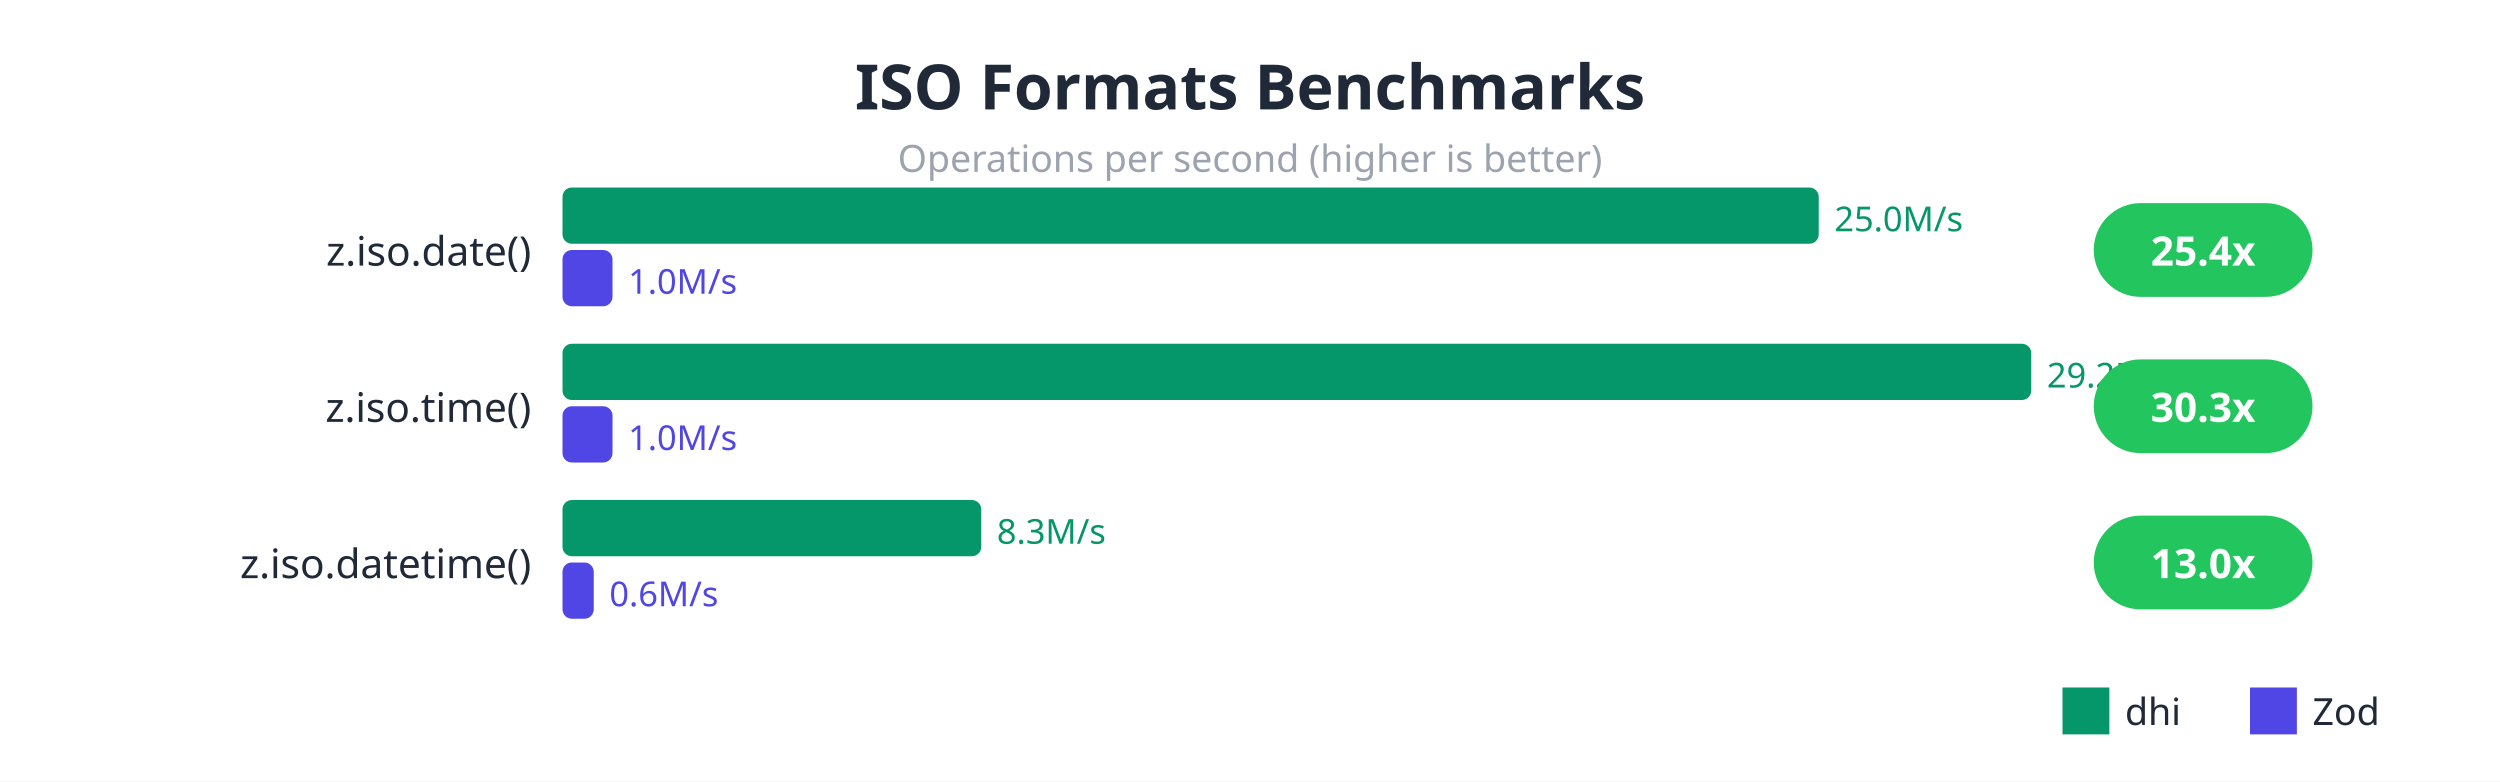
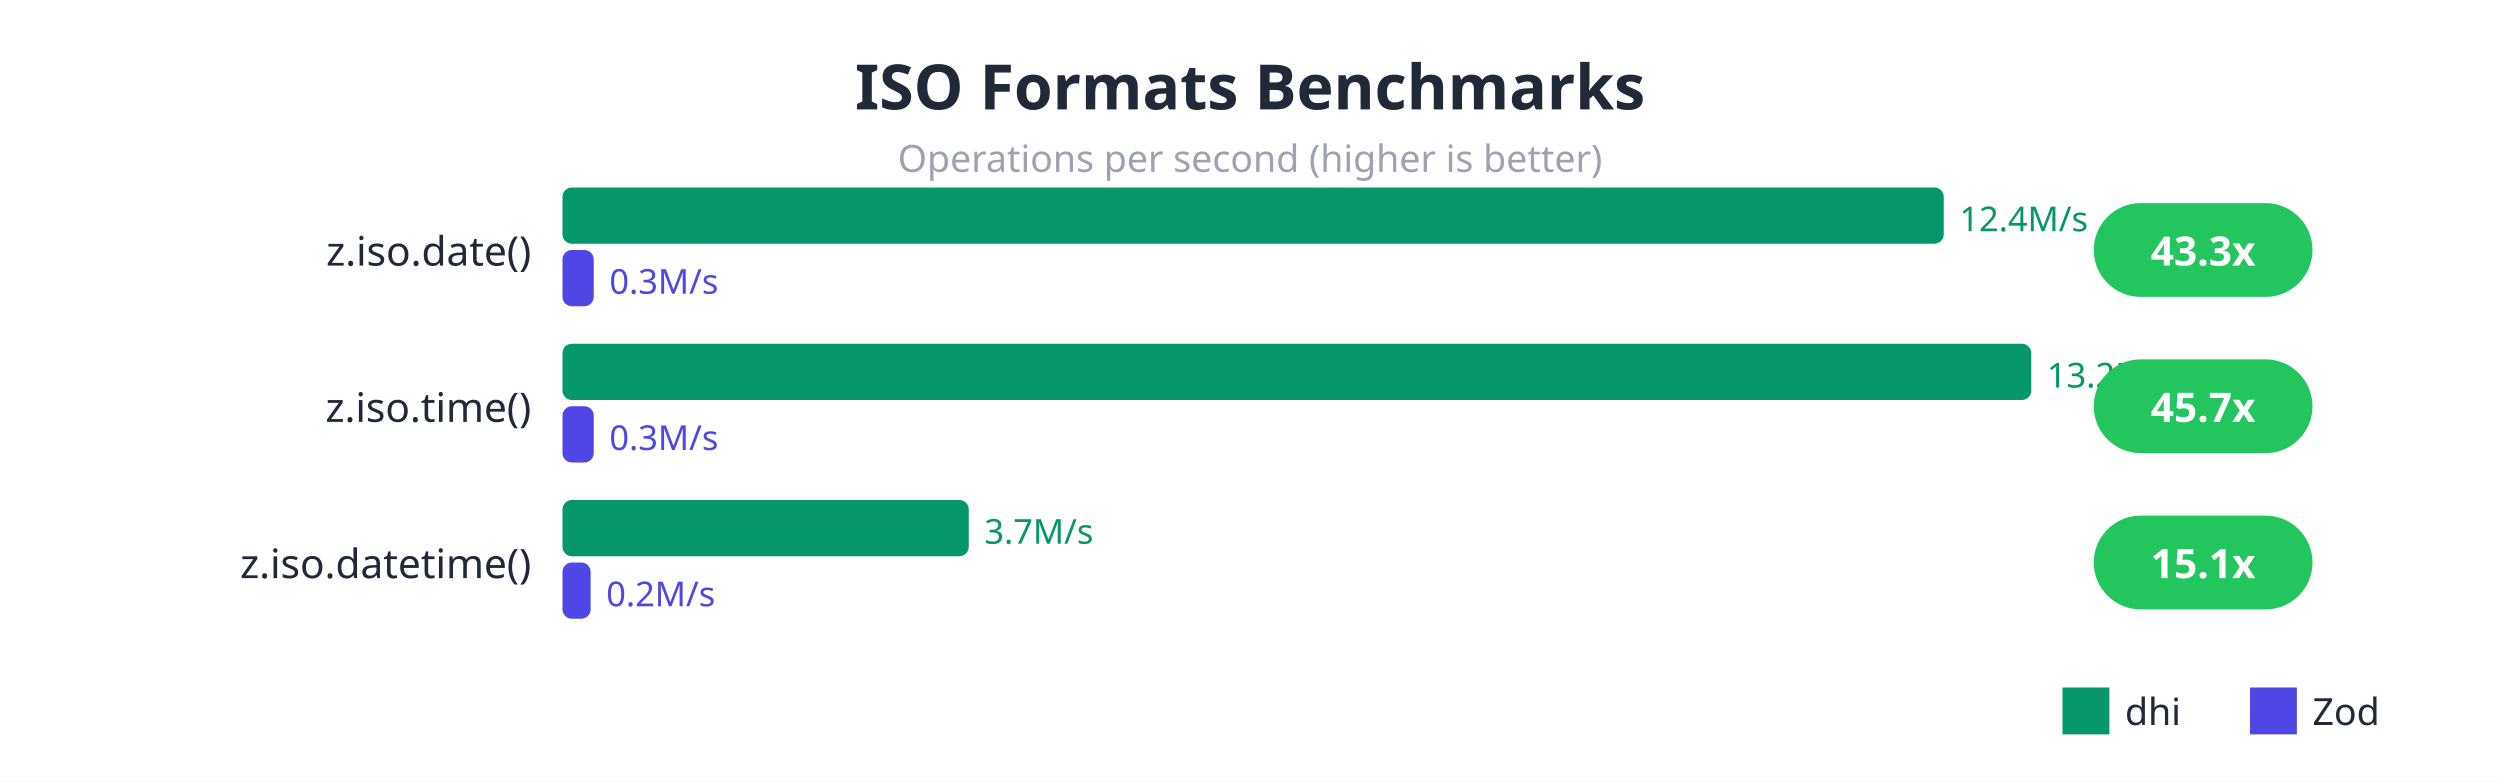
<svg xmlns="http://www.w3.org/2000/svg" viewBox="0 0 800 250">
  <rect width="800" height="250" fill="#ffffff" />
  <text x="400" y="35" fill="#1f2937" font-size="20" font-weight="bold" text-anchor="middle" font-family="sans-serif">ISO Formats Benchmarks</text>
  <text x="400" y="55" fill="#9ca3af" font-size="12" text-anchor="middle" font-family="sans-serif">Operations per second (higher is better)</text>
  <text x="170" y="85" fill="#1f2937" font-size="13" text-anchor="end" font-family="sans-serif">z.iso.date()</text>
-   <rect x="180" y="60" width="402" height="18" fill="#059669" rx="3" />
-   <text x="587" y="74" fill="#059669" font-size="11" font-family="sans-serif">25.0M/s</text>
-   <rect x="180" y="80" width="16" height="18" fill="#4f46e5" rx="3" />
-   <text x="201" y="94" fill="#4f46e5" font-size="11" font-family="sans-serif">1.0M/s</text>
+   <rect x="180" y="60" width="442" height="18" fill="#059669" rx="3" />
+   <text x="627" y="74" fill="#059669" font-size="11" font-family="sans-serif">12.4M/s</text>
+   <rect x="180" y="80" width="10" height="18" fill="#4f46e5" rx="3" />
+   <text x="195" y="94" fill="#4f46e5" font-size="11" font-family="sans-serif">0.3M/s</text>
  <rect x="670" y="65" width="70" height="30" fill="#22c55e" rx="15" />
-   <text x="705" y="85" fill="white" font-size="13" font-weight="bold" text-anchor="middle" font-family="sans-serif">25.4x</text>
+   <text x="705" y="85" fill="white" font-size="13" font-weight="bold" text-anchor="middle" font-family="sans-serif">43.3x</text>
  <text x="170" y="135" fill="#1f2937" font-size="13" text-anchor="end" font-family="sans-serif">z.iso.time()</text>
  <rect x="180" y="110" width="470" height="18" fill="#059669" rx="3" />
-   <text x="655" y="124" fill="#059669" font-size="11" font-family="sans-serif">29.2M/s</text>
-   <rect x="180" y="130" width="16" height="18" fill="#4f46e5" rx="3" />
-   <text x="201" y="144" fill="#4f46e5" font-size="11" font-family="sans-serif">1.0M/s</text>
+   <text x="655" y="124" fill="#059669" font-size="11" font-family="sans-serif">13.2M/s</text>
+   <rect x="180" y="130" width="10" height="18" fill="#4f46e5" rx="3" />
+   <text x="195" y="144" fill="#4f46e5" font-size="11" font-family="sans-serif">0.3M/s</text>
  <rect x="670" y="115" width="70" height="30" fill="#22c55e" rx="15" />
-   <text x="705" y="135" fill="white" font-size="13" font-weight="bold" text-anchor="middle" font-family="sans-serif">30.3x</text>
+   <text x="705" y="135" fill="white" font-size="13" font-weight="bold" text-anchor="middle" font-family="sans-serif">45.7x</text>
  <text x="170" y="185" fill="#1f2937" font-size="13" text-anchor="end" font-family="sans-serif">z.iso.datetime()</text>
-   <rect x="180" y="160" width="134" height="18" fill="#059669" rx="3" />
-   <text x="319" y="174" fill="#059669" font-size="11" font-family="sans-serif">8.3M/s</text>
-   <rect x="180" y="180" width="10" height="18" fill="#4f46e5" rx="3" />
-   <text x="195" y="194" fill="#4f46e5" font-size="11" font-family="sans-serif">0.6M/s</text>
+   <rect x="180" y="160" width="130" height="18" fill="#059669" rx="3" />
+   <text x="315" y="174" fill="#059669" font-size="11" font-family="sans-serif">3.7M/s</text>
+   <rect x="180" y="180" width="9" height="18" fill="#4f46e5" rx="3" />
+   <text x="194" y="194" fill="#4f46e5" font-size="11" font-family="sans-serif">0.2M/s</text>
  <rect x="670" y="165" width="70" height="30" fill="#22c55e" rx="15" />
-   <text x="705" y="185" fill="white" font-size="13" font-weight="bold" text-anchor="middle" font-family="sans-serif">13.0x</text>
+   <text x="705" y="185" fill="white" font-size="13" font-weight="bold" text-anchor="middle" font-family="sans-serif">15.1x</text>
  <rect x="660" y="220" width="15" height="15" fill="#059669" />
  <text x="680" y="232" fill="#1f2937" font-size="12" font-family="sans-serif">dhi</text>
  <rect x="720" y="220" width="15" height="15" fill="#4f46e5" />
  <text x="740" y="232" fill="#1f2937" font-size="12" font-family="sans-serif">Zod</text>
</svg>
